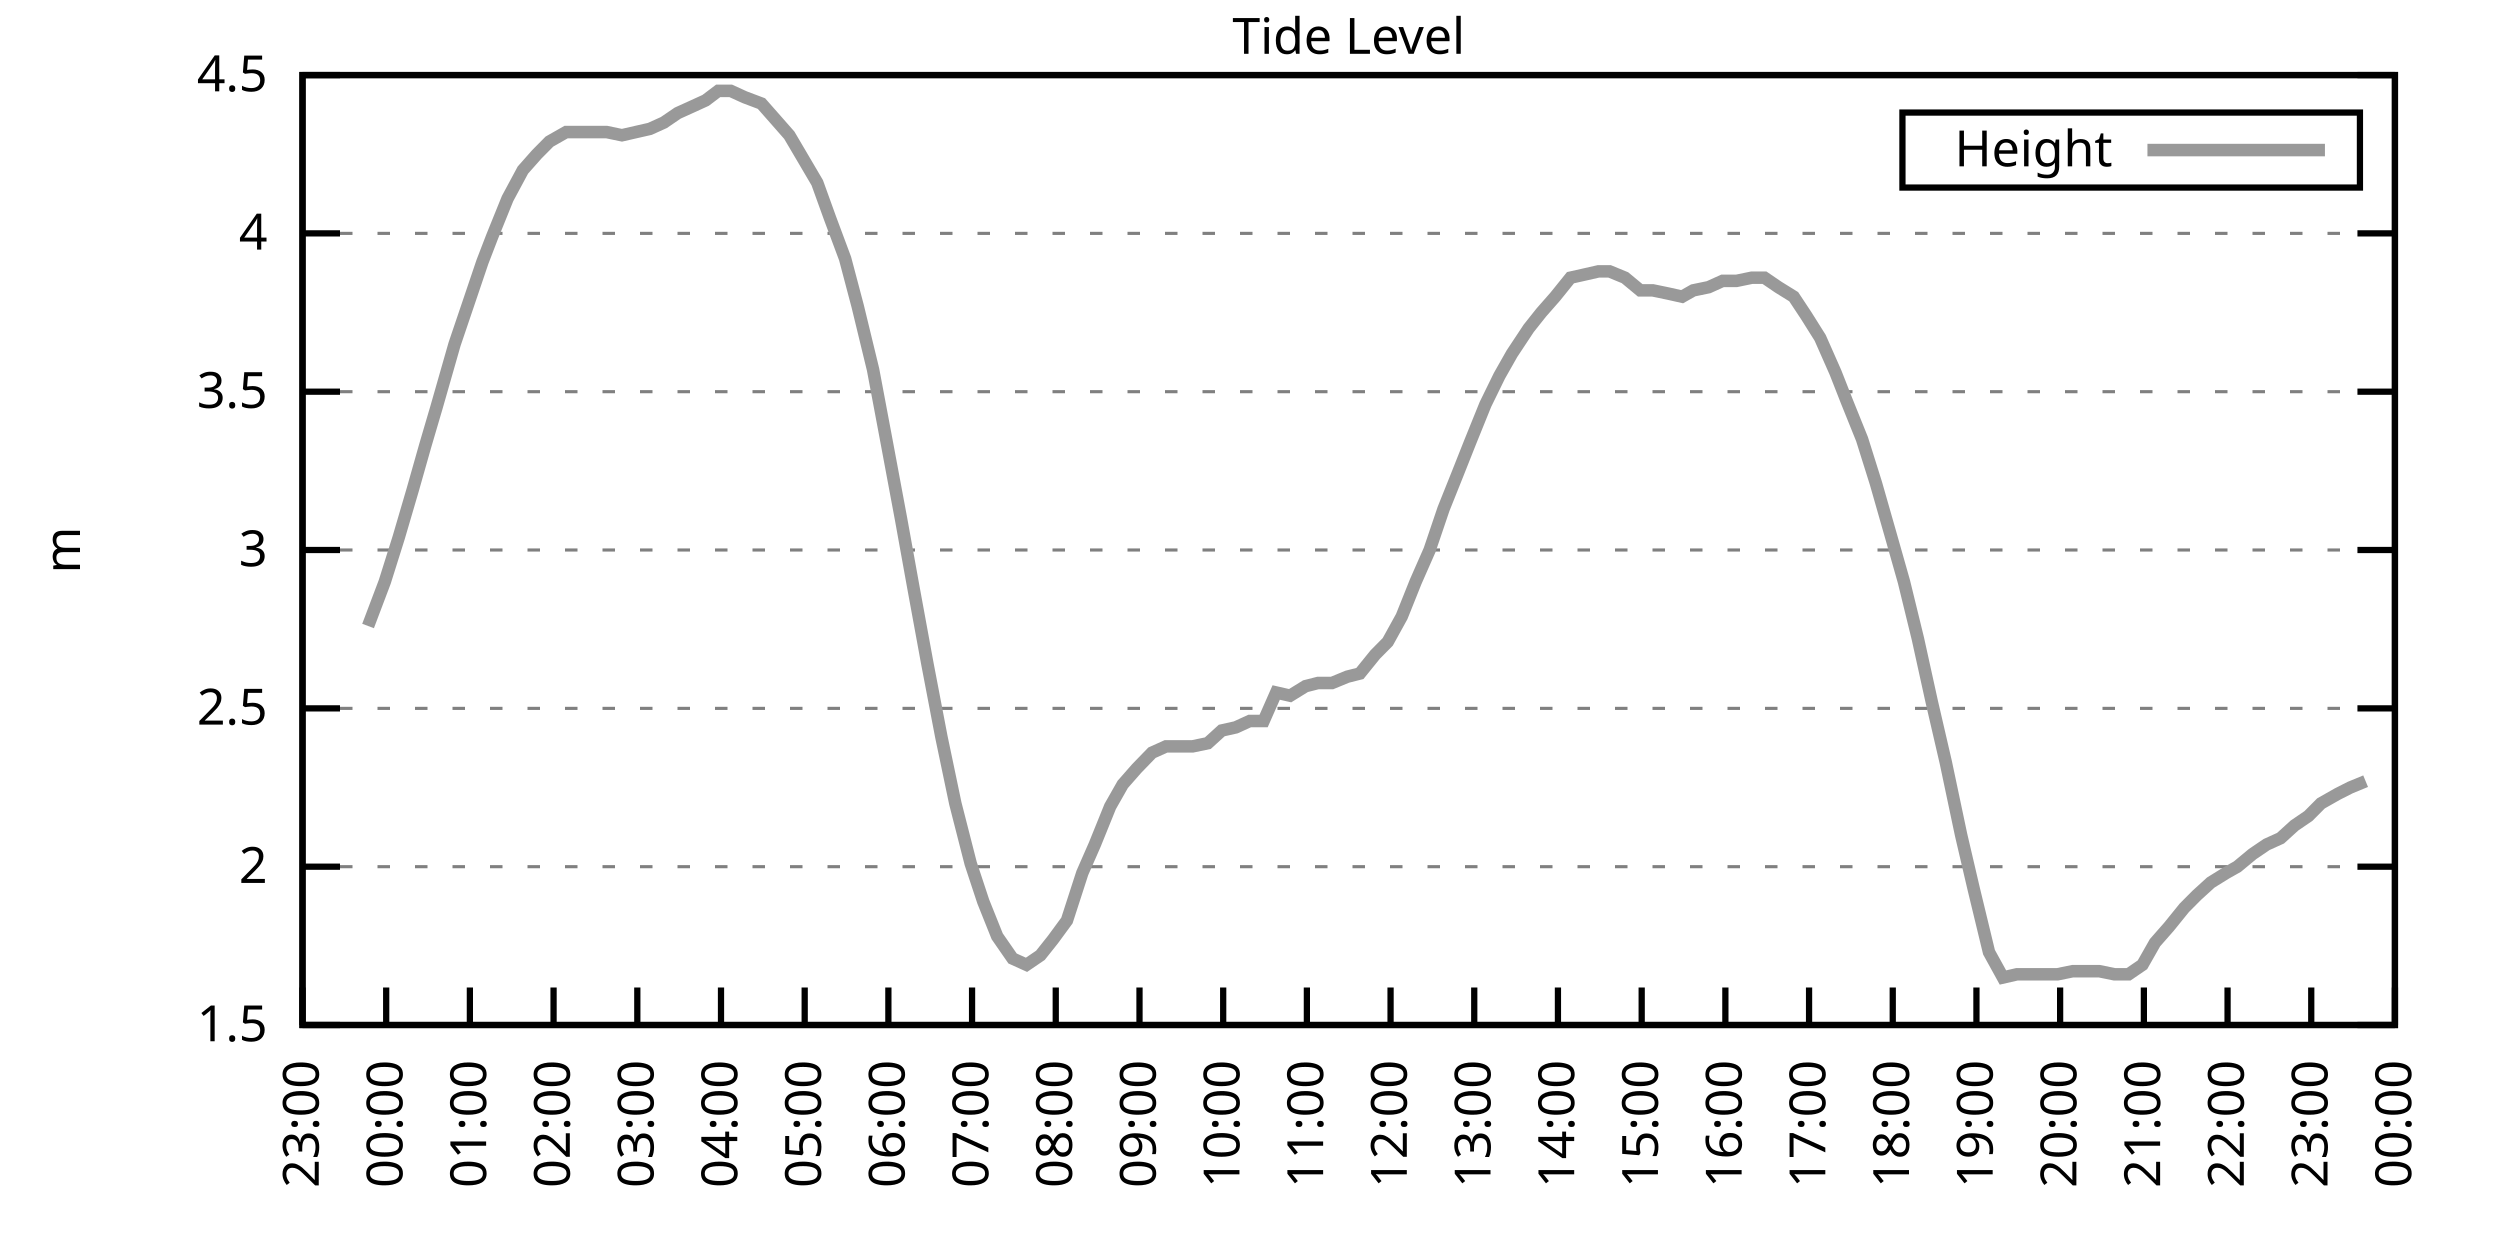
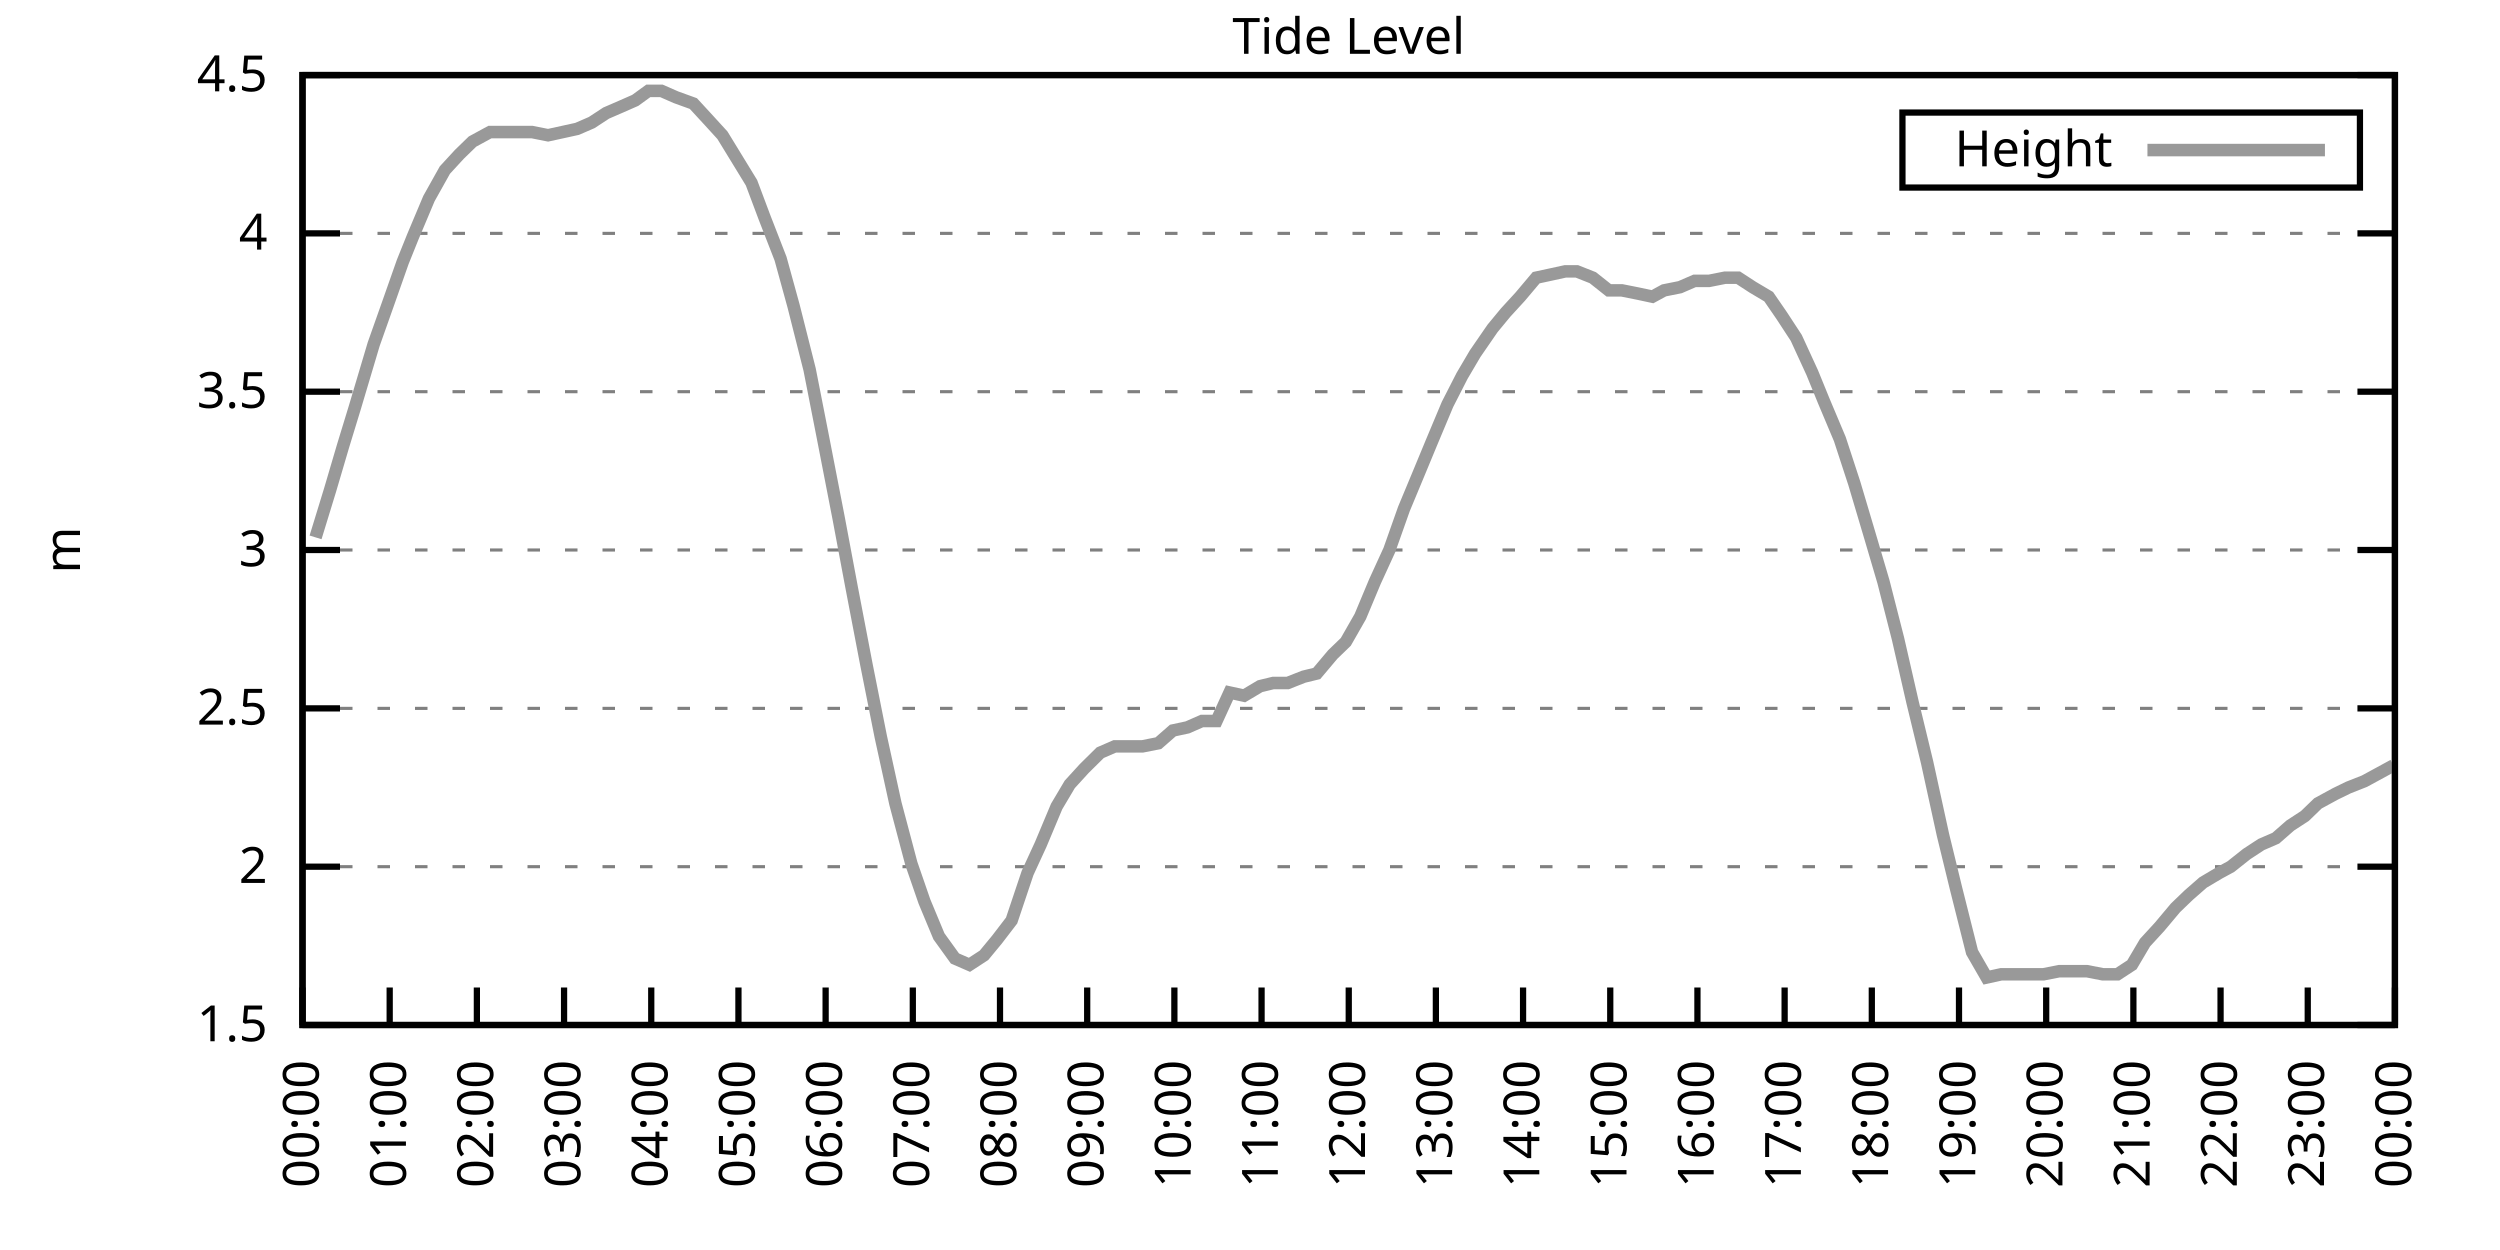
<svg xmlns="http://www.w3.org/2000/svg" xmlns:xlink="http://www.w3.org/1999/xlink" width="400" height="200" viewBox="0 0 400 200">
  <g id="gnuplot_canvas">
    <rect x="0" y="0" width="400" height="200" fill="none" />
    <defs>
      <circle id="gpDot" r="0.5" stroke-width="0.5" stroke="currentColor" />
      <path id="gpPt0" stroke-width="0.333" stroke="currentColor" d="M-1,0 h2 M0,-1 v2" />
      <path id="gpPt1" stroke-width="0.333" stroke="currentColor" d="M-1,-1 L1,1 M1,-1 L-1,1" />
      <path id="gpPt2" stroke-width="0.333" stroke="currentColor" d="M-1,0 L1,0 M0,-1 L0,1 M-1,-1 L1,1 M-1,1 L1,-1" />
      <rect id="gpPt3" stroke-width="0.333" stroke="currentColor" x="-1" y="-1" width="2" height="2" />
      <rect id="gpPt4" stroke-width="0.333" stroke="currentColor" fill="currentColor" x="-1" y="-1" width="2" height="2" />
      <circle id="gpPt5" stroke-width="0.333" stroke="currentColor" cx="0" cy="0" r="1" />
      <use xlink:href="#gpPt5" id="gpPt6" fill="currentColor" stroke="none" />
      <path id="gpPt7" stroke-width="0.333" stroke="currentColor" d="M0,-1.33 L-1.33,0.67 L1.33,0.67 z" />
      <use xlink:href="#gpPt7" id="gpPt8" fill="currentColor" stroke="none" />
      <use xlink:href="#gpPt7" id="gpPt9" stroke="currentColor" transform="rotate(180)" />
      <use xlink:href="#gpPt9" id="gpPt10" fill="currentColor" stroke="none" />
      <use xlink:href="#gpPt3" id="gpPt11" stroke="currentColor" transform="rotate(45)" />
      <use xlink:href="#gpPt11" id="gpPt12" fill="currentColor" stroke="none" />
      <path id="gpPt13" stroke-width="0.333" stroke="currentColor" d="M0,1.330 L1.265,0.411 L0.782,-1.067 L-0.782,-1.076 L-1.265,0.411 z" />
      <use xlink:href="#gpPt13" id="gpPt14" fill="currentColor" stroke="none" />
      <filter id="textbox" filterUnits="objectBoundingBox" x="0" y="0" height="1" width="1">
        <feFlood flood-color="white" flood-opacity="1" result="bgnd" />
        <feComposite in="SourceGraphic" in2="bgnd" operator="atop" />
      </filter>
      <filter id="greybox" filterUnits="objectBoundingBox" x="0" y="0" height="1" width="1">
        <feFlood flood-color="lightgrey" flood-opacity="1" result="grey" />
        <feComposite in="SourceGraphic" in2="grey" operator="atop" />
      </filter>
    </defs>
    <g fill="none" color="white" stroke="currentColor" stroke-width="1.00" stroke-linecap="butt" stroke-linejoin="miter">
</g>
    <g fill="none" color="black" stroke="currentColor" stroke-width="1.00" stroke-linecap="butt" stroke-linejoin="miter">
      <g stroke="none" shape-rendering="crispEdges">
        <polygon fill="rgb(255, 255, 255)" points="48.40,164.00 383.18,164.00 383.18,12.02 48.40,12.02 " />
      </g>
    </g>
    <g fill="none" color="black" stroke="currentColor" stroke-width="1.00" stroke-linecap="butt" stroke-linejoin="miter">
</g>
    <g fill="none" color="black" stroke="black" stroke-width="0.50" stroke-linecap="butt" stroke-linejoin="miter">
</g>
    <g fill="none" color="gray" stroke="currentColor" stroke-width="0.50" stroke-linecap="butt" stroke-linejoin="miter">
      <path stroke="gray" stroke-dasharray="2,4" class="gridline" d="M48.40,164.00 L383.19,164.00  " />
    </g>
    <g fill="none" color="gray" stroke="gray" stroke-width="1.00" stroke-linecap="butt" stroke-linejoin="miter">
</g>
    <g fill="none" color="black" stroke="currentColor" stroke-width="1.00" stroke-linecap="butt" stroke-linejoin="miter">
      <path stroke="black" d="M48.40,164.00 L54.40,164.00 M383.19,164.00 L377.19,164.00  " />
      <g transform="translate(42.80,166.60)" stroke="none" fill="black" font-family="Sans" font-size="8.00" text-anchor="end">
        <text>
          <tspan font-family="Sans"> 1.5</tspan>
        </text>
      </g>
    </g>
    <g fill="none" color="black" stroke="currentColor" stroke-width="1.00" stroke-linecap="butt" stroke-linejoin="miter">
</g>
    <g fill="none" color="black" stroke="black" stroke-width="0.50" stroke-linecap="butt" stroke-linejoin="miter">
</g>
    <g fill="none" color="gray" stroke="currentColor" stroke-width="0.50" stroke-linecap="butt" stroke-linejoin="miter">
      <path stroke="gray" stroke-dasharray="2,4" class="gridline" d="M48.40,138.67 L383.19,138.67  " />
    </g>
    <g fill="none" color="gray" stroke="gray" stroke-width="1.00" stroke-linecap="butt" stroke-linejoin="miter">
</g>
    <g fill="none" color="black" stroke="currentColor" stroke-width="1.00" stroke-linecap="butt" stroke-linejoin="miter">
      <path stroke="black" d="M48.40,138.67 L54.40,138.67 M383.19,138.67 L377.19,138.67  " />
      <g transform="translate(42.80,141.27)" stroke="none" fill="black" font-family="Sans" font-size="8.00" text-anchor="end">
        <text>
          <tspan font-family="Sans"> 2</tspan>
        </text>
      </g>
    </g>
    <g fill="none" color="black" stroke="currentColor" stroke-width="1.00" stroke-linecap="butt" stroke-linejoin="miter">
</g>
    <g fill="none" color="black" stroke="black" stroke-width="0.50" stroke-linecap="butt" stroke-linejoin="miter">
</g>
    <g fill="none" color="gray" stroke="currentColor" stroke-width="0.50" stroke-linecap="butt" stroke-linejoin="miter">
      <path stroke="gray" stroke-dasharray="2,4" class="gridline" d="M48.40,113.34 L383.19,113.34  " />
    </g>
    <g fill="none" color="gray" stroke="gray" stroke-width="1.00" stroke-linecap="butt" stroke-linejoin="miter">
</g>
    <g fill="none" color="black" stroke="currentColor" stroke-width="1.00" stroke-linecap="butt" stroke-linejoin="miter">
      <path stroke="black" d="M48.40,113.34 L54.40,113.34 M383.19,113.34 L377.19,113.34  " />
      <g transform="translate(42.80,115.94)" stroke="none" fill="black" font-family="Sans" font-size="8.00" text-anchor="end">
        <text>
          <tspan font-family="Sans"> 2.5</tspan>
        </text>
      </g>
    </g>
    <g fill="none" color="black" stroke="currentColor" stroke-width="1.00" stroke-linecap="butt" stroke-linejoin="miter">
</g>
    <g fill="none" color="black" stroke="black" stroke-width="0.50" stroke-linecap="butt" stroke-linejoin="miter">
</g>
    <g fill="none" color="gray" stroke="currentColor" stroke-width="0.50" stroke-linecap="butt" stroke-linejoin="miter">
      <path stroke="gray" stroke-dasharray="2,4" class="gridline" d="M48.40,88.00 L383.19,88.00  " />
    </g>
    <g fill="none" color="gray" stroke="gray" stroke-width="1.00" stroke-linecap="butt" stroke-linejoin="miter">
</g>
    <g fill="none" color="black" stroke="currentColor" stroke-width="1.00" stroke-linecap="butt" stroke-linejoin="miter">
      <path stroke="black" d="M48.40,88.00 L54.40,88.00 M383.19,88.00 L377.19,88.00  " />
      <g transform="translate(42.80,90.60)" stroke="none" fill="black" font-family="Sans" font-size="8.00" text-anchor="end">
        <text>
          <tspan font-family="Sans"> 3</tspan>
        </text>
      </g>
    </g>
    <g fill="none" color="black" stroke="currentColor" stroke-width="1.00" stroke-linecap="butt" stroke-linejoin="miter">
</g>
    <g fill="none" color="black" stroke="black" stroke-width="0.50" stroke-linecap="butt" stroke-linejoin="miter">
</g>
    <g fill="none" color="gray" stroke="currentColor" stroke-width="0.50" stroke-linecap="butt" stroke-linejoin="miter">
      <path stroke="gray" stroke-dasharray="2,4" class="gridline" d="M48.40,62.67 L383.19,62.67  " />
    </g>
    <g fill="none" color="gray" stroke="gray" stroke-width="1.00" stroke-linecap="butt" stroke-linejoin="miter">
</g>
    <g fill="none" color="black" stroke="currentColor" stroke-width="1.00" stroke-linecap="butt" stroke-linejoin="miter">
      <path stroke="black" d="M48.40,62.67 L54.40,62.67 M383.19,62.67 L377.19,62.67  " />
      <g transform="translate(42.80,65.27)" stroke="none" fill="black" font-family="Sans" font-size="8.00" text-anchor="end">
        <text>
          <tspan font-family="Sans"> 3.5</tspan>
        </text>
      </g>
    </g>
    <g fill="none" color="black" stroke="currentColor" stroke-width="1.00" stroke-linecap="butt" stroke-linejoin="miter">
</g>
    <g fill="none" color="black" stroke="black" stroke-width="0.50" stroke-linecap="butt" stroke-linejoin="miter">
</g>
    <g fill="none" color="gray" stroke="currentColor" stroke-width="0.50" stroke-linecap="butt" stroke-linejoin="miter">
      <path stroke="gray" stroke-dasharray="2,4" class="gridline" d="M48.40,37.34 L383.19,37.34  " />
    </g>
    <g fill="none" color="gray" stroke="gray" stroke-width="1.00" stroke-linecap="butt" stroke-linejoin="miter">
</g>
    <g fill="none" color="black" stroke="currentColor" stroke-width="1.00" stroke-linecap="butt" stroke-linejoin="miter">
      <path stroke="black" d="M48.40,37.34 L54.40,37.34 M383.19,37.34 L377.19,37.34  " />
      <g transform="translate(42.80,39.94)" stroke="none" fill="black" font-family="Sans" font-size="8.00" text-anchor="end">
        <text>
          <tspan font-family="Sans"> 4</tspan>
        </text>
      </g>
    </g>
    <g fill="none" color="black" stroke="currentColor" stroke-width="1.00" stroke-linecap="butt" stroke-linejoin="miter">
</g>
    <g fill="none" color="black" stroke="black" stroke-width="0.50" stroke-linecap="butt" stroke-linejoin="miter">
</g>
    <g fill="none" color="gray" stroke="currentColor" stroke-width="0.50" stroke-linecap="butt" stroke-linejoin="miter">
      <path stroke="gray" stroke-dasharray="2,4" class="gridline" d="M48.40,12.01 L383.19,12.01  " />
    </g>
    <g fill="none" color="gray" stroke="gray" stroke-width="1.00" stroke-linecap="butt" stroke-linejoin="miter">
</g>
    <g fill="none" color="black" stroke="currentColor" stroke-width="1.00" stroke-linecap="butt" stroke-linejoin="miter">
      <path stroke="black" d="M48.40,12.01 L54.40,12.01 M383.19,12.01 L377.19,12.01  " />
      <g transform="translate(42.80,14.61)" stroke="none" fill="black" font-family="Sans" font-size="8.00" text-anchor="end">
        <text>
          <tspan font-family="Sans"> 4.5</tspan>
        </text>
      </g>
    </g>
    <g fill="none" color="black" stroke="currentColor" stroke-width="1.00" stroke-linecap="butt" stroke-linejoin="miter">
      <path stroke="black" d="M48.40,164.00 L48.40,158.00  " />
      <g transform="translate(51.00,169.60) rotate(270.00)" stroke="none" fill="black" font-family="Sans" font-size="8.00" text-anchor="end">
        <text>
-           <tspan font-family="Sans">23:00</tspan>
-         </text>
-       </g>
-     </g>
-     <g fill="none" color="black" stroke="currentColor" stroke-width="1.00" stroke-linecap="butt" stroke-linejoin="miter">
-       <path stroke="black" d="M61.79,164.00 L61.79,158.00  " />
-       <g transform="translate(64.39,169.60) rotate(270.00)" stroke="none" fill="black" font-family="Sans" font-size="8.00" text-anchor="end">
-         <text>
          <tspan font-family="Sans">00:00</tspan>
        </text>
      </g>
    </g>
    <g fill="none" color="black" stroke="currentColor" stroke-width="1.00" stroke-linecap="butt" stroke-linejoin="miter">
-       <path stroke="black" d="M75.18,164.00 L75.18,158.00  " />
-       <g transform="translate(77.78,169.60) rotate(270.00)" stroke="none" fill="black" font-family="Sans" font-size="8.00" text-anchor="end">
+       <path stroke="black" d="M62.35,164.00 L62.35,158.00  " />
+       <g transform="translate(64.95,169.60) rotate(270.00)" stroke="none" fill="black" font-family="Sans" font-size="8.00" text-anchor="end">
        <text>
          <tspan font-family="Sans">01:00</tspan>
        </text>
      </g>
    </g>
    <g fill="none" color="black" stroke="currentColor" stroke-width="1.00" stroke-linecap="butt" stroke-linejoin="miter">
-       <path stroke="black" d="M88.57,164.00 L88.57,158.00  " />
-       <g transform="translate(91.17,169.60) rotate(270.00)" stroke="none" fill="black" font-family="Sans" font-size="8.00" text-anchor="end">
+       <path stroke="black" d="M76.30,164.00 L76.30,158.00  " />
+       <g transform="translate(78.90,169.60) rotate(270.00)" stroke="none" fill="black" font-family="Sans" font-size="8.00" text-anchor="end">
        <text>
          <tspan font-family="Sans">02:00</tspan>
        </text>
      </g>
    </g>
    <g fill="none" color="black" stroke="currentColor" stroke-width="1.00" stroke-linecap="butt" stroke-linejoin="miter">
-       <path stroke="black" d="M101.97,164.00 L101.97,158.00  " />
-       <g transform="translate(104.57,169.60) rotate(270.00)" stroke="none" fill="black" font-family="Sans" font-size="8.00" text-anchor="end">
+       <path stroke="black" d="M90.25,164.00 L90.25,158.00  " />
+       <g transform="translate(92.85,169.60) rotate(270.00)" stroke="none" fill="black" font-family="Sans" font-size="8.00" text-anchor="end">
        <text>
          <tspan font-family="Sans">03:00</tspan>
        </text>
      </g>
    </g>
    <g fill="none" color="black" stroke="currentColor" stroke-width="1.00" stroke-linecap="butt" stroke-linejoin="miter">
-       <path stroke="black" d="M115.36,164.00 L115.36,158.00  " />
-       <g transform="translate(117.96,169.60) rotate(270.00)" stroke="none" fill="black" font-family="Sans" font-size="8.00" text-anchor="end">
+       <path stroke="black" d="M104.20,164.00 L104.20,158.00  " />
+       <g transform="translate(106.80,169.60) rotate(270.00)" stroke="none" fill="black" font-family="Sans" font-size="8.00" text-anchor="end">
        <text>
          <tspan font-family="Sans">04:00</tspan>
        </text>
      </g>
    </g>
    <g fill="none" color="black" stroke="currentColor" stroke-width="1.00" stroke-linecap="butt" stroke-linejoin="miter">
-       <path stroke="black" d="M128.75,164.00 L128.75,158.00  " />
-       <g transform="translate(131.35,169.60) rotate(270.00)" stroke="none" fill="black" font-family="Sans" font-size="8.00" text-anchor="end">
+       <path stroke="black" d="M118.15,164.00 L118.15,158.00  " />
+       <g transform="translate(120.75,169.60) rotate(270.00)" stroke="none" fill="black" font-family="Sans" font-size="8.00" text-anchor="end">
        <text>
          <tspan font-family="Sans">05:00</tspan>
        </text>
      </g>
    </g>
    <g fill="none" color="black" stroke="currentColor" stroke-width="1.00" stroke-linecap="butt" stroke-linejoin="miter">
-       <path stroke="black" d="M142.14,164.00 L142.14,158.00  " />
-       <g transform="translate(144.74,169.60) rotate(270.00)" stroke="none" fill="black" font-family="Sans" font-size="8.00" text-anchor="end">
+       <path stroke="black" d="M132.10,164.00 L132.10,158.00  " />
+       <g transform="translate(134.70,169.60) rotate(270.00)" stroke="none" fill="black" font-family="Sans" font-size="8.00" text-anchor="end">
        <text>
          <tspan font-family="Sans">06:00</tspan>
        </text>
      </g>
    </g>
    <g fill="none" color="black" stroke="currentColor" stroke-width="1.00" stroke-linecap="butt" stroke-linejoin="miter">
-       <path stroke="black" d="M155.53,164.00 L155.53,158.00  " />
-       <g transform="translate(158.13,169.60) rotate(270.00)" stroke="none" fill="black" font-family="Sans" font-size="8.00" text-anchor="end">
+       <path stroke="black" d="M146.05,164.00 L146.05,158.00  " />
+       <g transform="translate(148.65,169.60) rotate(270.00)" stroke="none" fill="black" font-family="Sans" font-size="8.00" text-anchor="end">
        <text>
          <tspan font-family="Sans">07:00</tspan>
        </text>
      </g>
    </g>
    <g fill="none" color="black" stroke="currentColor" stroke-width="1.00" stroke-linecap="butt" stroke-linejoin="miter">
-       <path stroke="black" d="M168.92,164.00 L168.92,158.00  " />
-       <g transform="translate(171.52,169.60) rotate(270.00)" stroke="none" fill="black" font-family="Sans" font-size="8.00" text-anchor="end">
+       <path stroke="black" d="M160.00,164.00 L160.00,158.00  " />
+       <g transform="translate(162.60,169.60) rotate(270.00)" stroke="none" fill="black" font-family="Sans" font-size="8.00" text-anchor="end">
        <text>
          <tspan font-family="Sans">08:00</tspan>
        </text>
      </g>
    </g>
    <g fill="none" color="black" stroke="currentColor" stroke-width="1.00" stroke-linecap="butt" stroke-linejoin="miter">
-       <path stroke="black" d="M182.32,164.00 L182.32,158.00  " />
-       <g transform="translate(184.92,169.60) rotate(270.00)" stroke="none" fill="black" font-family="Sans" font-size="8.00" text-anchor="end">
+       <path stroke="black" d="M173.95,164.00 L173.95,158.00  " />
+       <g transform="translate(176.55,169.60) rotate(270.00)" stroke="none" fill="black" font-family="Sans" font-size="8.00" text-anchor="end">
        <text>
          <tspan font-family="Sans">09:00</tspan>
        </text>
      </g>
    </g>
    <g fill="none" color="black" stroke="currentColor" stroke-width="1.00" stroke-linecap="butt" stroke-linejoin="miter">
-       <path stroke="black" d="M195.71,164.00 L195.71,158.00  " />
-       <g transform="translate(198.31,169.60) rotate(270.00)" stroke="none" fill="black" font-family="Sans" font-size="8.00" text-anchor="end">
+       <path stroke="black" d="M187.90,164.00 L187.90,158.00  " />
+       <g transform="translate(190.50,169.60) rotate(270.00)" stroke="none" fill="black" font-family="Sans" font-size="8.00" text-anchor="end">
        <text>
          <tspan font-family="Sans">10:00</tspan>
        </text>
      </g>
    </g>
    <g fill="none" color="black" stroke="currentColor" stroke-width="1.00" stroke-linecap="butt" stroke-linejoin="miter">
-       <path stroke="black" d="M209.10,164.00 L209.10,158.00  " />
-       <g transform="translate(211.70,169.60) rotate(270.00)" stroke="none" fill="black" font-family="Sans" font-size="8.00" text-anchor="end">
+       <path stroke="black" d="M201.85,164.00 L201.85,158.00  " />
+       <g transform="translate(204.45,169.60) rotate(270.00)" stroke="none" fill="black" font-family="Sans" font-size="8.00" text-anchor="end">
        <text>
          <tspan font-family="Sans">11:00</tspan>
        </text>
      </g>
    </g>
    <g fill="none" color="black" stroke="currentColor" stroke-width="1.00" stroke-linecap="butt" stroke-linejoin="miter">
-       <path stroke="black" d="M222.49,164.00 L222.49,158.00  " />
-       <g transform="translate(225.09,169.60) rotate(270.00)" stroke="none" fill="black" font-family="Sans" font-size="8.00" text-anchor="end">
+       <path stroke="black" d="M215.80,164.00 L215.80,158.00  " />
+       <g transform="translate(218.40,169.60) rotate(270.00)" stroke="none" fill="black" font-family="Sans" font-size="8.00" text-anchor="end">
        <text>
          <tspan font-family="Sans">12:00</tspan>
        </text>
      </g>
    </g>
    <g fill="none" color="black" stroke="currentColor" stroke-width="1.00" stroke-linecap="butt" stroke-linejoin="miter">
-       <path stroke="black" d="M235.88,164.00 L235.88,158.00  " />
-       <g transform="translate(238.48,169.60) rotate(270.00)" stroke="none" fill="black" font-family="Sans" font-size="8.00" text-anchor="end">
+       <path stroke="black" d="M229.74,164.00 L229.74,158.00  " />
+       <g transform="translate(232.34,169.60) rotate(270.00)" stroke="none" fill="black" font-family="Sans" font-size="8.00" text-anchor="end">
        <text>
          <tspan font-family="Sans">13:00</tspan>
        </text>
      </g>
    </g>
    <g fill="none" color="black" stroke="currentColor" stroke-width="1.00" stroke-linecap="butt" stroke-linejoin="miter">
-       <path stroke="black" d="M249.27,164.00 L249.27,158.00  " />
-       <g transform="translate(251.87,169.60) rotate(270.00)" stroke="none" fill="black" font-family="Sans" font-size="8.00" text-anchor="end">
+       <path stroke="black" d="M243.69,164.00 L243.69,158.00  " />
+       <g transform="translate(246.29,169.60) rotate(270.00)" stroke="none" fill="black" font-family="Sans" font-size="8.00" text-anchor="end">
        <text>
          <tspan font-family="Sans">14:00</tspan>
        </text>
      </g>
    </g>
    <g fill="none" color="black" stroke="currentColor" stroke-width="1.00" stroke-linecap="butt" stroke-linejoin="miter">
-       <path stroke="black" d="M262.67,164.00 L262.67,158.00  " />
-       <g transform="translate(265.27,169.60) rotate(270.00)" stroke="none" fill="black" font-family="Sans" font-size="8.00" text-anchor="end">
+       <path stroke="black" d="M257.64,164.00 L257.64,158.00  " />
+       <g transform="translate(260.24,169.60) rotate(270.00)" stroke="none" fill="black" font-family="Sans" font-size="8.00" text-anchor="end">
        <text>
          <tspan font-family="Sans">15:00</tspan>
        </text>
      </g>
    </g>
    <g fill="none" color="black" stroke="currentColor" stroke-width="1.00" stroke-linecap="butt" stroke-linejoin="miter">
-       <path stroke="black" d="M276.06,164.00 L276.06,158.00  " />
-       <g transform="translate(278.66,169.60) rotate(270.00)" stroke="none" fill="black" font-family="Sans" font-size="8.00" text-anchor="end">
+       <path stroke="black" d="M271.59,164.00 L271.59,158.00  " />
+       <g transform="translate(274.19,169.60) rotate(270.00)" stroke="none" fill="black" font-family="Sans" font-size="8.00" text-anchor="end">
        <text>
          <tspan font-family="Sans">16:00</tspan>
        </text>
      </g>
    </g>
    <g fill="none" color="black" stroke="currentColor" stroke-width="1.00" stroke-linecap="butt" stroke-linejoin="miter">
-       <path stroke="black" d="M289.45,164.00 L289.45,158.00  " />
-       <g transform="translate(292.05,169.60) rotate(270.00)" stroke="none" fill="black" font-family="Sans" font-size="8.00" text-anchor="end">
+       <path stroke="black" d="M285.54,164.00 L285.54,158.00  " />
+       <g transform="translate(288.14,169.60) rotate(270.00)" stroke="none" fill="black" font-family="Sans" font-size="8.00" text-anchor="end">
        <text>
          <tspan font-family="Sans">17:00</tspan>
        </text>
      </g>
    </g>
    <g fill="none" color="black" stroke="currentColor" stroke-width="1.00" stroke-linecap="butt" stroke-linejoin="miter">
-       <path stroke="black" d="M302.84,164.00 L302.84,158.00  " />
-       <g transform="translate(305.44,169.60) rotate(270.00)" stroke="none" fill="black" font-family="Sans" font-size="8.00" text-anchor="end">
+       <path stroke="black" d="M299.49,164.00 L299.49,158.00  " />
+       <g transform="translate(302.09,169.60) rotate(270.00)" stroke="none" fill="black" font-family="Sans" font-size="8.00" text-anchor="end">
        <text>
          <tspan font-family="Sans">18:00</tspan>
        </text>
      </g>
    </g>
    <g fill="none" color="black" stroke="currentColor" stroke-width="1.00" stroke-linecap="butt" stroke-linejoin="miter">
-       <path stroke="black" d="M316.23,164.00 L316.23,158.00  " />
-       <g transform="translate(318.83,169.60) rotate(270.00)" stroke="none" fill="black" font-family="Sans" font-size="8.00" text-anchor="end">
+       <path stroke="black" d="M313.44,164.00 L313.44,158.00  " />
+       <g transform="translate(316.04,169.60) rotate(270.00)" stroke="none" fill="black" font-family="Sans" font-size="8.00" text-anchor="end">
        <text>
          <tspan font-family="Sans">19:00</tspan>
        </text>
      </g>
    </g>
    <g fill="none" color="black" stroke="currentColor" stroke-width="1.00" stroke-linecap="butt" stroke-linejoin="miter">
-       <path stroke="black" d="M329.62,164.00 L329.62,158.00  " />
-       <g transform="translate(332.22,169.60) rotate(270.00)" stroke="none" fill="black" font-family="Sans" font-size="8.00" text-anchor="end">
+       <path stroke="black" d="M327.39,164.00 L327.39,158.00  " />
+       <g transform="translate(329.99,169.60) rotate(270.00)" stroke="none" fill="black" font-family="Sans" font-size="8.00" text-anchor="end">
        <text>
          <tspan font-family="Sans">20:00</tspan>
        </text>
      </g>
    </g>
    <g fill="none" color="black" stroke="currentColor" stroke-width="1.00" stroke-linecap="butt" stroke-linejoin="miter">
-       <path stroke="black" d="M343.02,164.00 L343.02,158.00  " />
-       <g transform="translate(345.62,169.60) rotate(270.00)" stroke="none" fill="black" font-family="Sans" font-size="8.00" text-anchor="end">
+       <path stroke="black" d="M341.34,164.00 L341.34,158.00  " />
+       <g transform="translate(343.94,169.60) rotate(270.00)" stroke="none" fill="black" font-family="Sans" font-size="8.00" text-anchor="end">
        <text>
          <tspan font-family="Sans">21:00</tspan>
        </text>
      </g>
    </g>
    <g fill="none" color="black" stroke="currentColor" stroke-width="1.00" stroke-linecap="butt" stroke-linejoin="miter">
-       <path stroke="black" d="M356.41,164.00 L356.41,158.00  " />
-       <g transform="translate(359.01,169.60) rotate(270.00)" stroke="none" fill="black" font-family="Sans" font-size="8.00" text-anchor="end">
+       <path stroke="black" d="M355.29,164.00 L355.29,158.00  " />
+       <g transform="translate(357.89,169.60) rotate(270.00)" stroke="none" fill="black" font-family="Sans" font-size="8.00" text-anchor="end">
        <text>
          <tspan font-family="Sans">22:00</tspan>
        </text>
      </g>
    </g>
    <g fill="none" color="black" stroke="currentColor" stroke-width="1.00" stroke-linecap="butt" stroke-linejoin="miter">
-       <path stroke="black" d="M369.80,164.00 L369.80,158.00  " />
-       <g transform="translate(372.40,169.60) rotate(270.00)" stroke="none" fill="black" font-family="Sans" font-size="8.00" text-anchor="end">
+       <path stroke="black" d="M369.24,164.00 L369.24,158.00  " />
+       <g transform="translate(371.84,169.60) rotate(270.00)" stroke="none" fill="black" font-family="Sans" font-size="8.00" text-anchor="end">
        <text>
          <tspan font-family="Sans">23:00</tspan>
        </text>
      </g>
    </g>
    <g fill="none" color="black" stroke="currentColor" stroke-width="1.00" stroke-linecap="butt" stroke-linejoin="miter">
      <path stroke="black" d="M383.19,164.00 L383.19,158.00  " />
      <g transform="translate(385.79,169.60) rotate(270.00)" stroke="none" fill="black" font-family="Sans" font-size="8.00" text-anchor="end">
        <text>
          <tspan font-family="Sans">00:00</tspan>
        </text>
      </g>
    </g>
    <g fill="none" color="black" stroke="currentColor" stroke-width="1.00" stroke-linecap="butt" stroke-linejoin="miter">
</g>
    <g fill="none" color="black" stroke="currentColor" stroke-width="1.00" stroke-linecap="butt" stroke-linejoin="miter">
      <path stroke="black" d="M48.40,12.01 L48.40,164.00 L383.19,164.00 L383.19,12.01 L48.40,12.01 Z  " />
    </g>
    <g fill="none" color="black" stroke="currentColor" stroke-width="1.00" stroke-linecap="butt" stroke-linejoin="miter">
</g>
    <g fill="none" color="black" stroke="currentColor" stroke-width="1.00" stroke-linecap="butt" stroke-linejoin="miter">
      <path stroke="black" d="M304.39,30.01 L304.39,18.01 L377.59,18.01 L377.59,30.01 L304.39,30.01 Z  " />
    </g>
    <g id="Tide_level_plot_1">
      <g fill="none" color="white" stroke="black" stroke-width="2.00" stroke-linecap="butt" stroke-linejoin="miter">
</g>
      <g fill="none" color="black" stroke="currentColor" stroke-width="2.00" stroke-linecap="butt" stroke-linejoin="miter">
        <g transform="translate(337.99,26.61)" stroke="none" fill="black" font-family="Sans" font-size="8.00" text-anchor="end">
          <text>
            <tspan font-family="Sans">Height</tspan>
          </text>
        </g>
      </g>
      <g fill="none" color="black" stroke="currentColor" stroke-width="2.00" stroke-linecap="butt" stroke-linejoin="miter">
-         <path stroke="rgb(153, 153, 153)" d="M343.59,24.01 L371.99,24.01 M58.89,100.16 L61.57,93.07 L63.80,85.98 L66.03,78.38 L68.04,71.29 L69.83,65.21   L72.73,55.07 L74.96,48.49 L77.19,41.90 L78.75,37.85 L81.21,31.77 L83.66,27.21 L85.90,24.68 L87.91,22.65   L90.58,21.13 L92.37,21.13 L94.60,21.13 L97.06,21.13 L99.51,21.64 L101.74,21.13 L103.98,20.62 L106.21,19.61   L108.44,18.09 L110.67,17.08 L112.90,16.06 L114.91,14.54 L116.92,14.54 L119.15,15.56 L121.83,16.57 L124.06,19.10   L126.29,21.64 L128.08,24.68 L130.76,29.24 L132.77,34.81 L135.22,41.39 L137.23,48.99 L139.69,59.13 L141.69,69.77   L144.15,82.94 L146.16,94.08 L148.39,106.24 L150.62,117.90 L152.85,128.54 L155.31,138.16 L157.32,144.24 L159.55,149.81   L162.01,153.36 L164.24,154.37 L166.47,152.85 L168.48,150.32 L170.71,147.28 L173.17,139.68 L175.17,135.12 L177.63,129.04   L179.64,125.50 L181.87,122.96 L184.32,120.43 L186.56,119.42 L188.57,119.42 L190.80,119.42 L193.25,118.91 L195.48,116.88   L197.72,116.38 L199.95,115.36 L202.18,115.36 L204.19,110.80 L206.42,111.31 L208.88,109.79 L210.88,109.28 L213.12,109.28   L215.57,108.27 L217.58,107.76 L220.04,104.72 L222.04,102.70 L224.28,98.64 L226.51,93.07 L228.74,88.00 L230.97,81.42   L233.20,75.85 L235.21,70.78 L237.67,64.70 L239.90,60.14 L241.91,56.59 L244.59,52.54 L246.60,50.01 L248.83,47.47   L251.28,44.43 L253.51,43.93 L255.75,43.42 L257.53,43.42 L259.99,44.43 L262.44,46.46 L264.45,46.46 L266.91,46.97   L269.14,47.47 L270.92,46.46 L273.38,45.95 L275.61,44.94 L277.84,44.94 L280.30,44.43 L282.31,44.43 L284.54,45.95   L286.99,47.47 L289.00,50.51 L291.23,54.06 L293.69,59.63 L295.48,64.19 L297.93,70.27 L300.16,77.37 L302.62,85.98   L304.63,93.07 L306.86,102.19 L309.09,112.32 L311.32,121.95 L313.78,133.60 L315.79,142.21 L318.24,152.35 L320.47,156.40   L322.70,155.89 L324.71,155.89 L326.95,155.89 L329.18,155.89 L331.63,155.39 L333.42,155.39 L335.87,155.39 L338.33,155.89   L340.56,155.89 L342.79,154.37 L344.80,150.83 L347.03,148.29 L349.49,145.25 L351.50,143.23 L353.73,141.20 L356.18,139.68   L357.97,138.67 L360.42,136.64 L362.66,135.12 L364.89,134.11 L367.12,132.08 L369.35,130.56 L371.36,128.54 L374.04,127.02   L376.05,126.00 L378.50,124.99  " />
+         <path stroke="rgb(153, 153, 153)" d="M343.59,24.01 L371.99,24.01 M50.49,85.98 L52.82,78.38 L54.91,71.29 L56.77,65.21 L59.79,55.07 L62.12,48.49   L64.44,41.90 L66.07,37.85 L68.63,31.77 L71.18,27.21 L73.51,24.68 L75.60,22.65 L78.39,21.13 L80.25,21.13   L82.58,21.13 L85.13,21.13 L87.69,21.64 L90.02,21.13 L92.34,20.62 L94.67,19.61 L96.99,18.09 L99.32,17.08   L101.64,16.06 L103.73,14.54 L105.83,14.54 L108.15,15.56 L110.94,16.57 L113.27,19.10 L115.59,21.64 L117.45,24.68   L120.24,29.24 L122.33,34.81 L124.89,41.39 L126.98,48.99 L129.54,59.13 L131.63,69.77 L134.19,82.94 L136.28,94.08   L138.61,106.24 L140.93,117.90 L143.26,128.54 L145.81,138.16 L147.91,144.24 L150.23,149.81 L152.79,153.36 L155.11,154.37   L157.44,152.85 L159.53,150.32 L161.86,147.28 L164.41,139.68 L166.51,135.12 L169.06,129.04 L171.16,125.50 L173.48,122.96   L176.04,120.43 L178.36,119.42 L180.46,119.42 L182.78,119.42 L185.34,118.91 L187.66,116.88 L189.99,116.38 L192.31,115.36   L194.64,115.36 L196.73,110.80 L199.06,111.31 L201.61,109.79 L203.71,109.28 L206.03,109.28 L208.59,108.27 L210.68,107.76   L213.24,104.72 L215.33,102.70 L217.65,98.64 L219.98,93.07 L222.30,88.00 L224.63,81.42 L226.95,75.85 L229.05,70.78   L231.60,64.70 L233.93,60.14 L236.02,56.59 L238.81,52.54 L240.90,50.01 L243.23,47.47 L245.79,44.43 L248.11,43.93   L250.44,43.42 L252.30,43.42 L254.85,44.43 L257.41,46.46 L259.50,46.46 L262.06,46.97 L264.39,47.47 L266.25,46.46   L268.80,45.95 L271.13,44.94 L273.45,44.94 L276.01,44.43 L278.10,44.43 L280.43,45.95 L282.99,47.47 L285.08,50.51   L287.40,54.06 L289.96,59.63 L291.82,64.19 L294.38,70.27 L296.70,77.37 L299.26,85.98 L301.35,93.07 L303.68,102.19   L306.00,112.32 L308.33,121.95 L310.88,133.60 L312.98,142.21 L315.53,152.35 L317.86,156.40 L320.18,155.89 L322.28,155.89   L324.60,155.89 L326.93,155.89 L329.48,155.39 L331.34,155.39 L333.90,155.39 L336.46,155.89 L338.78,155.89 L341.11,154.37   L343.20,150.83 L345.53,148.29 L348.08,145.25 L350.18,143.23 L352.50,141.20 L355.06,139.68 L356.92,138.67 L359.48,136.64   L361.80,135.12 L364.13,134.11 L366.45,132.08 L368.78,130.56 L370.87,128.54 L373.66,127.02 L375.75,126.00 L378.31,124.99   L380.17,123.98 L382.96,122.46  " />
      </g>
    </g>
    <g fill="none" color="black" stroke="currentColor" stroke-width="2.00" stroke-linecap="butt" stroke-linejoin="miter">
</g>
    <g fill="none" color="black" stroke="black" stroke-width="1.00" stroke-linecap="butt" stroke-linejoin="miter">
</g>
    <g fill="none" color="black" stroke="currentColor" stroke-width="1.00" stroke-linecap="butt" stroke-linejoin="miter">
      <path stroke="black" d="M48.40,12.01 L48.40,164.00 L383.19,164.00 L383.19,12.01 L48.40,12.01 Z  " />
      <g transform="translate(12.80,88.01) rotate(270.00)" stroke="none" fill="black" font-family="Sans" font-size="8.00" text-anchor="middle">
        <text>
          <tspan font-family="Sans">m</tspan>
        </text>
      </g>
    </g>
    <g fill="none" color="black" stroke="currentColor" stroke-width="1.00" stroke-linecap="butt" stroke-linejoin="miter">
</g>
    <g fill="none" color="black" stroke="currentColor" stroke-width="1.00" stroke-linecap="butt" stroke-linejoin="miter">
      <g transform="translate(215.79,8.61)" stroke="none" fill="black" font-family="Sans" font-size="8.00" text-anchor="middle">
        <text>
          <tspan font-family="Sans">Tide Level</tspan>
        </text>
      </g>
    </g>
    <g fill="none" color="black" stroke="currentColor" stroke-width="1.00" stroke-linecap="butt" stroke-linejoin="miter">
</g>
  </g>
</svg>
